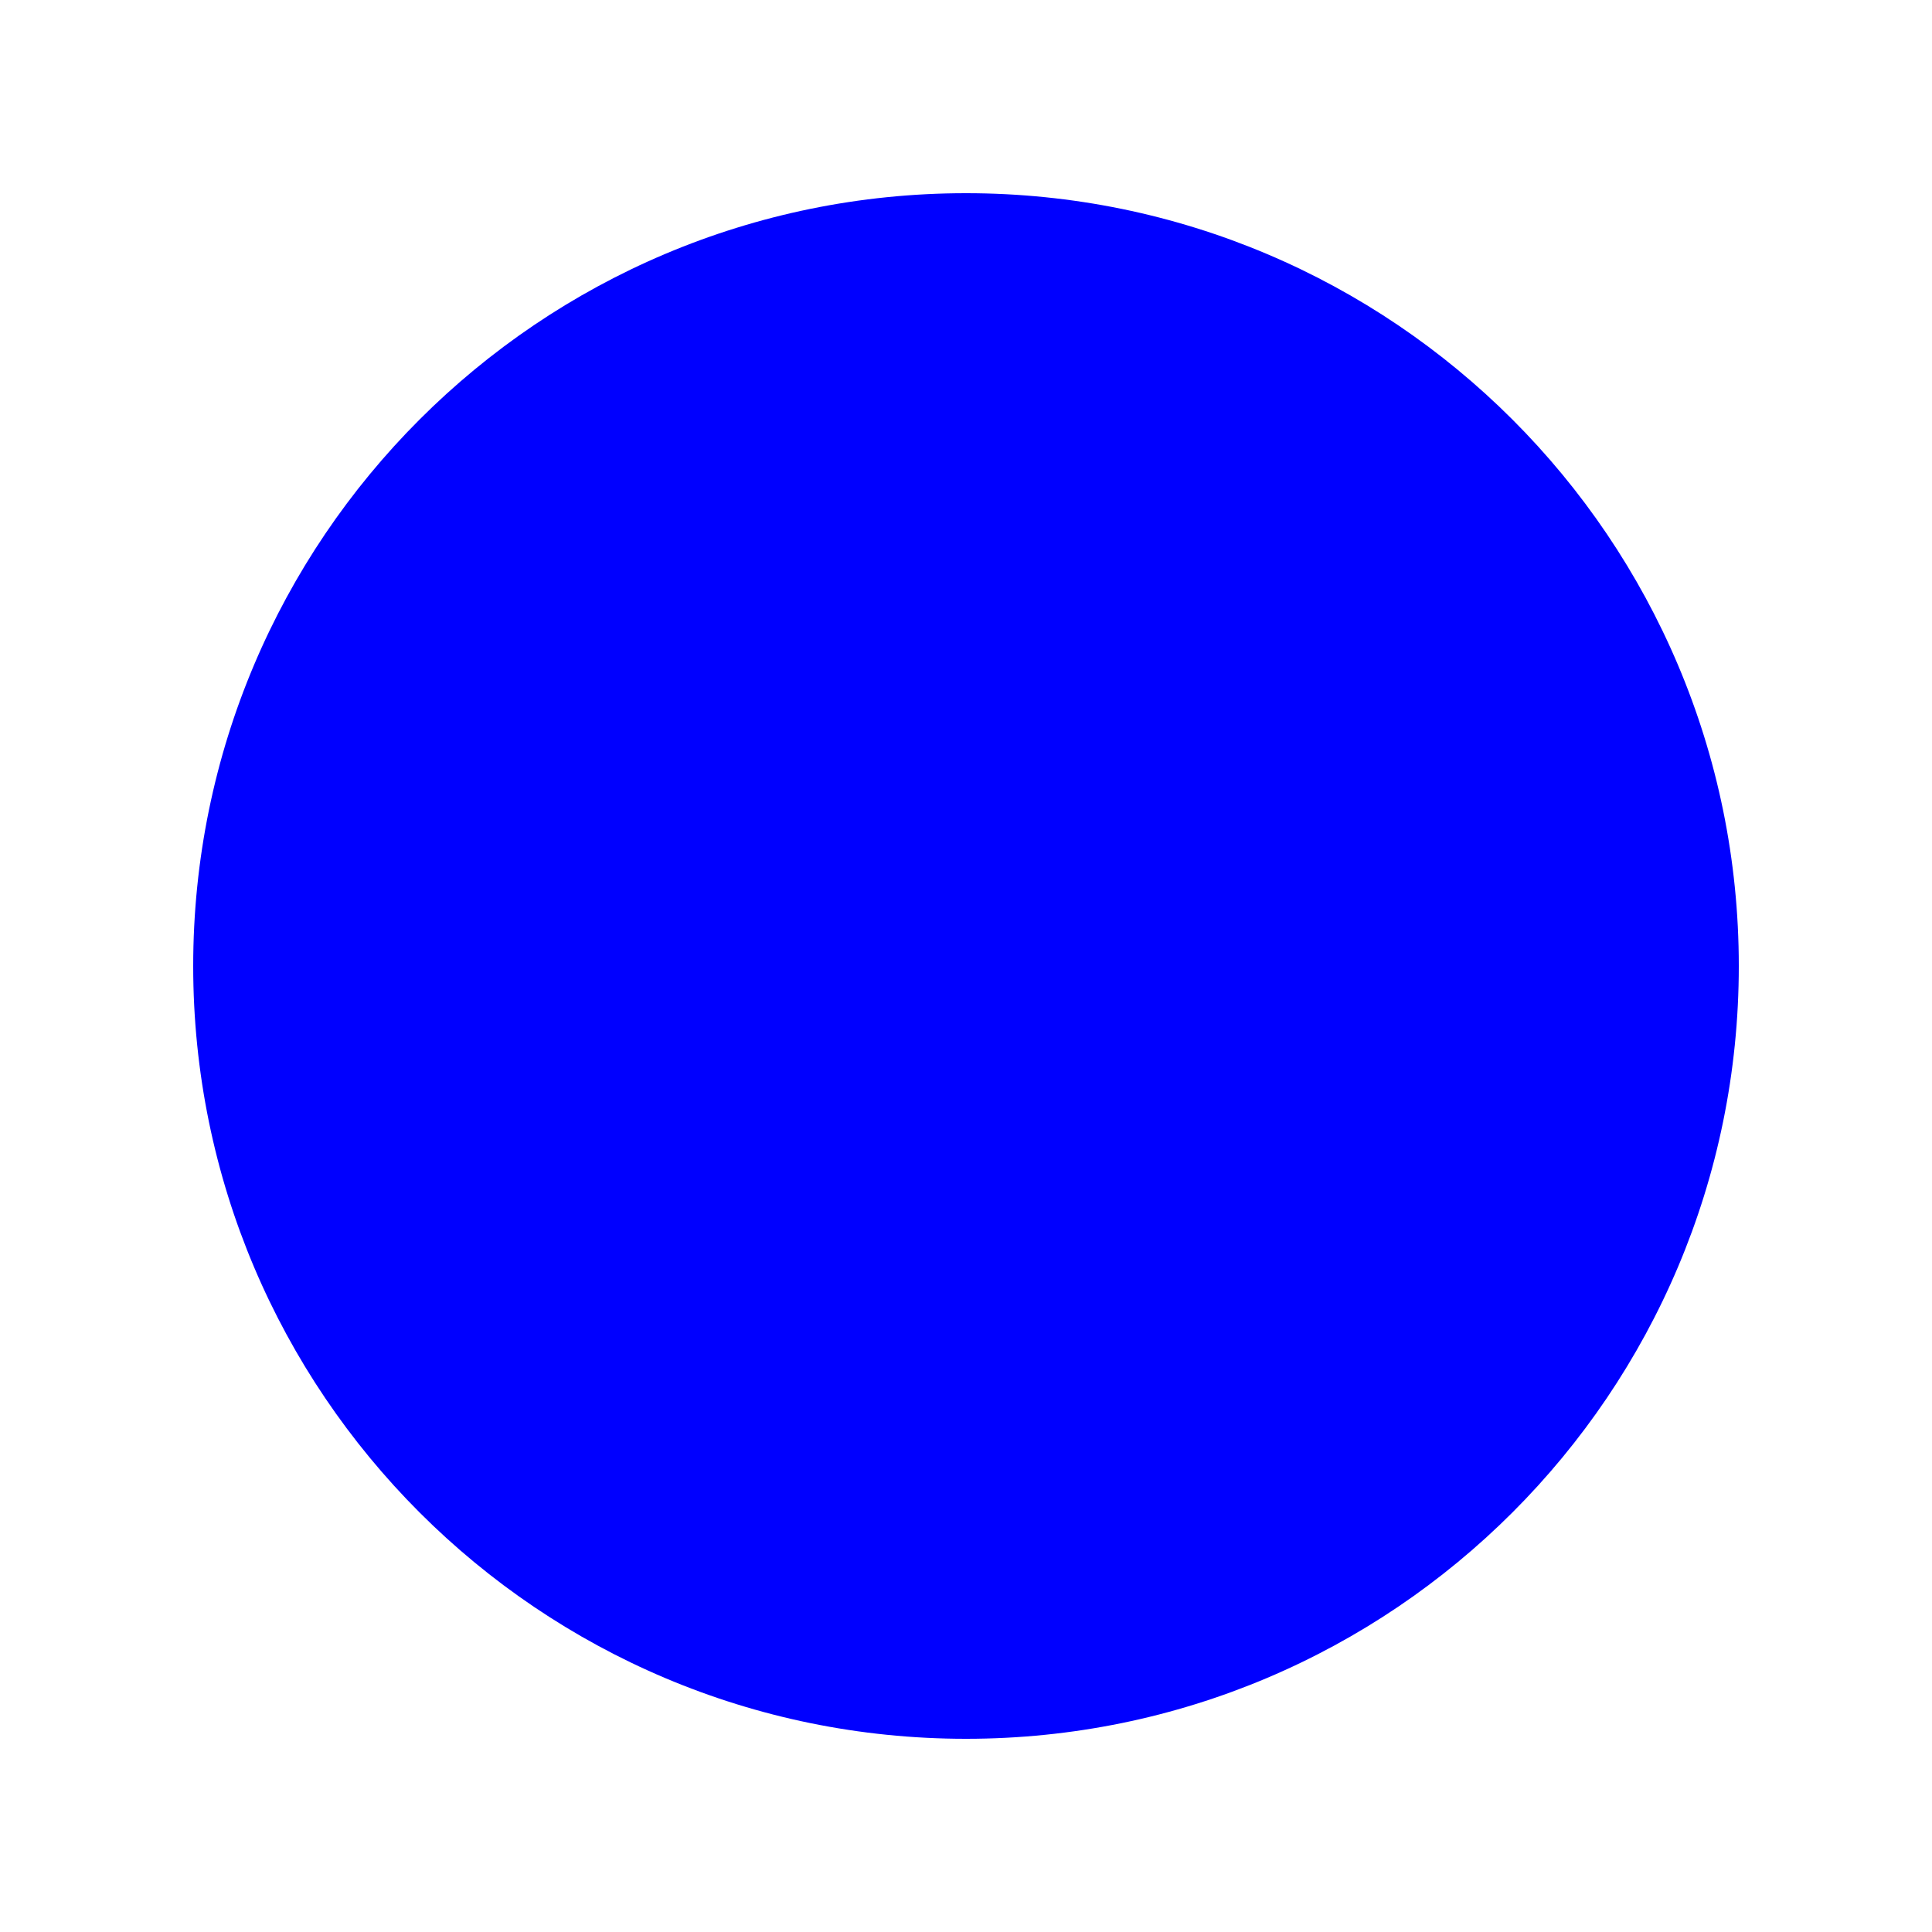
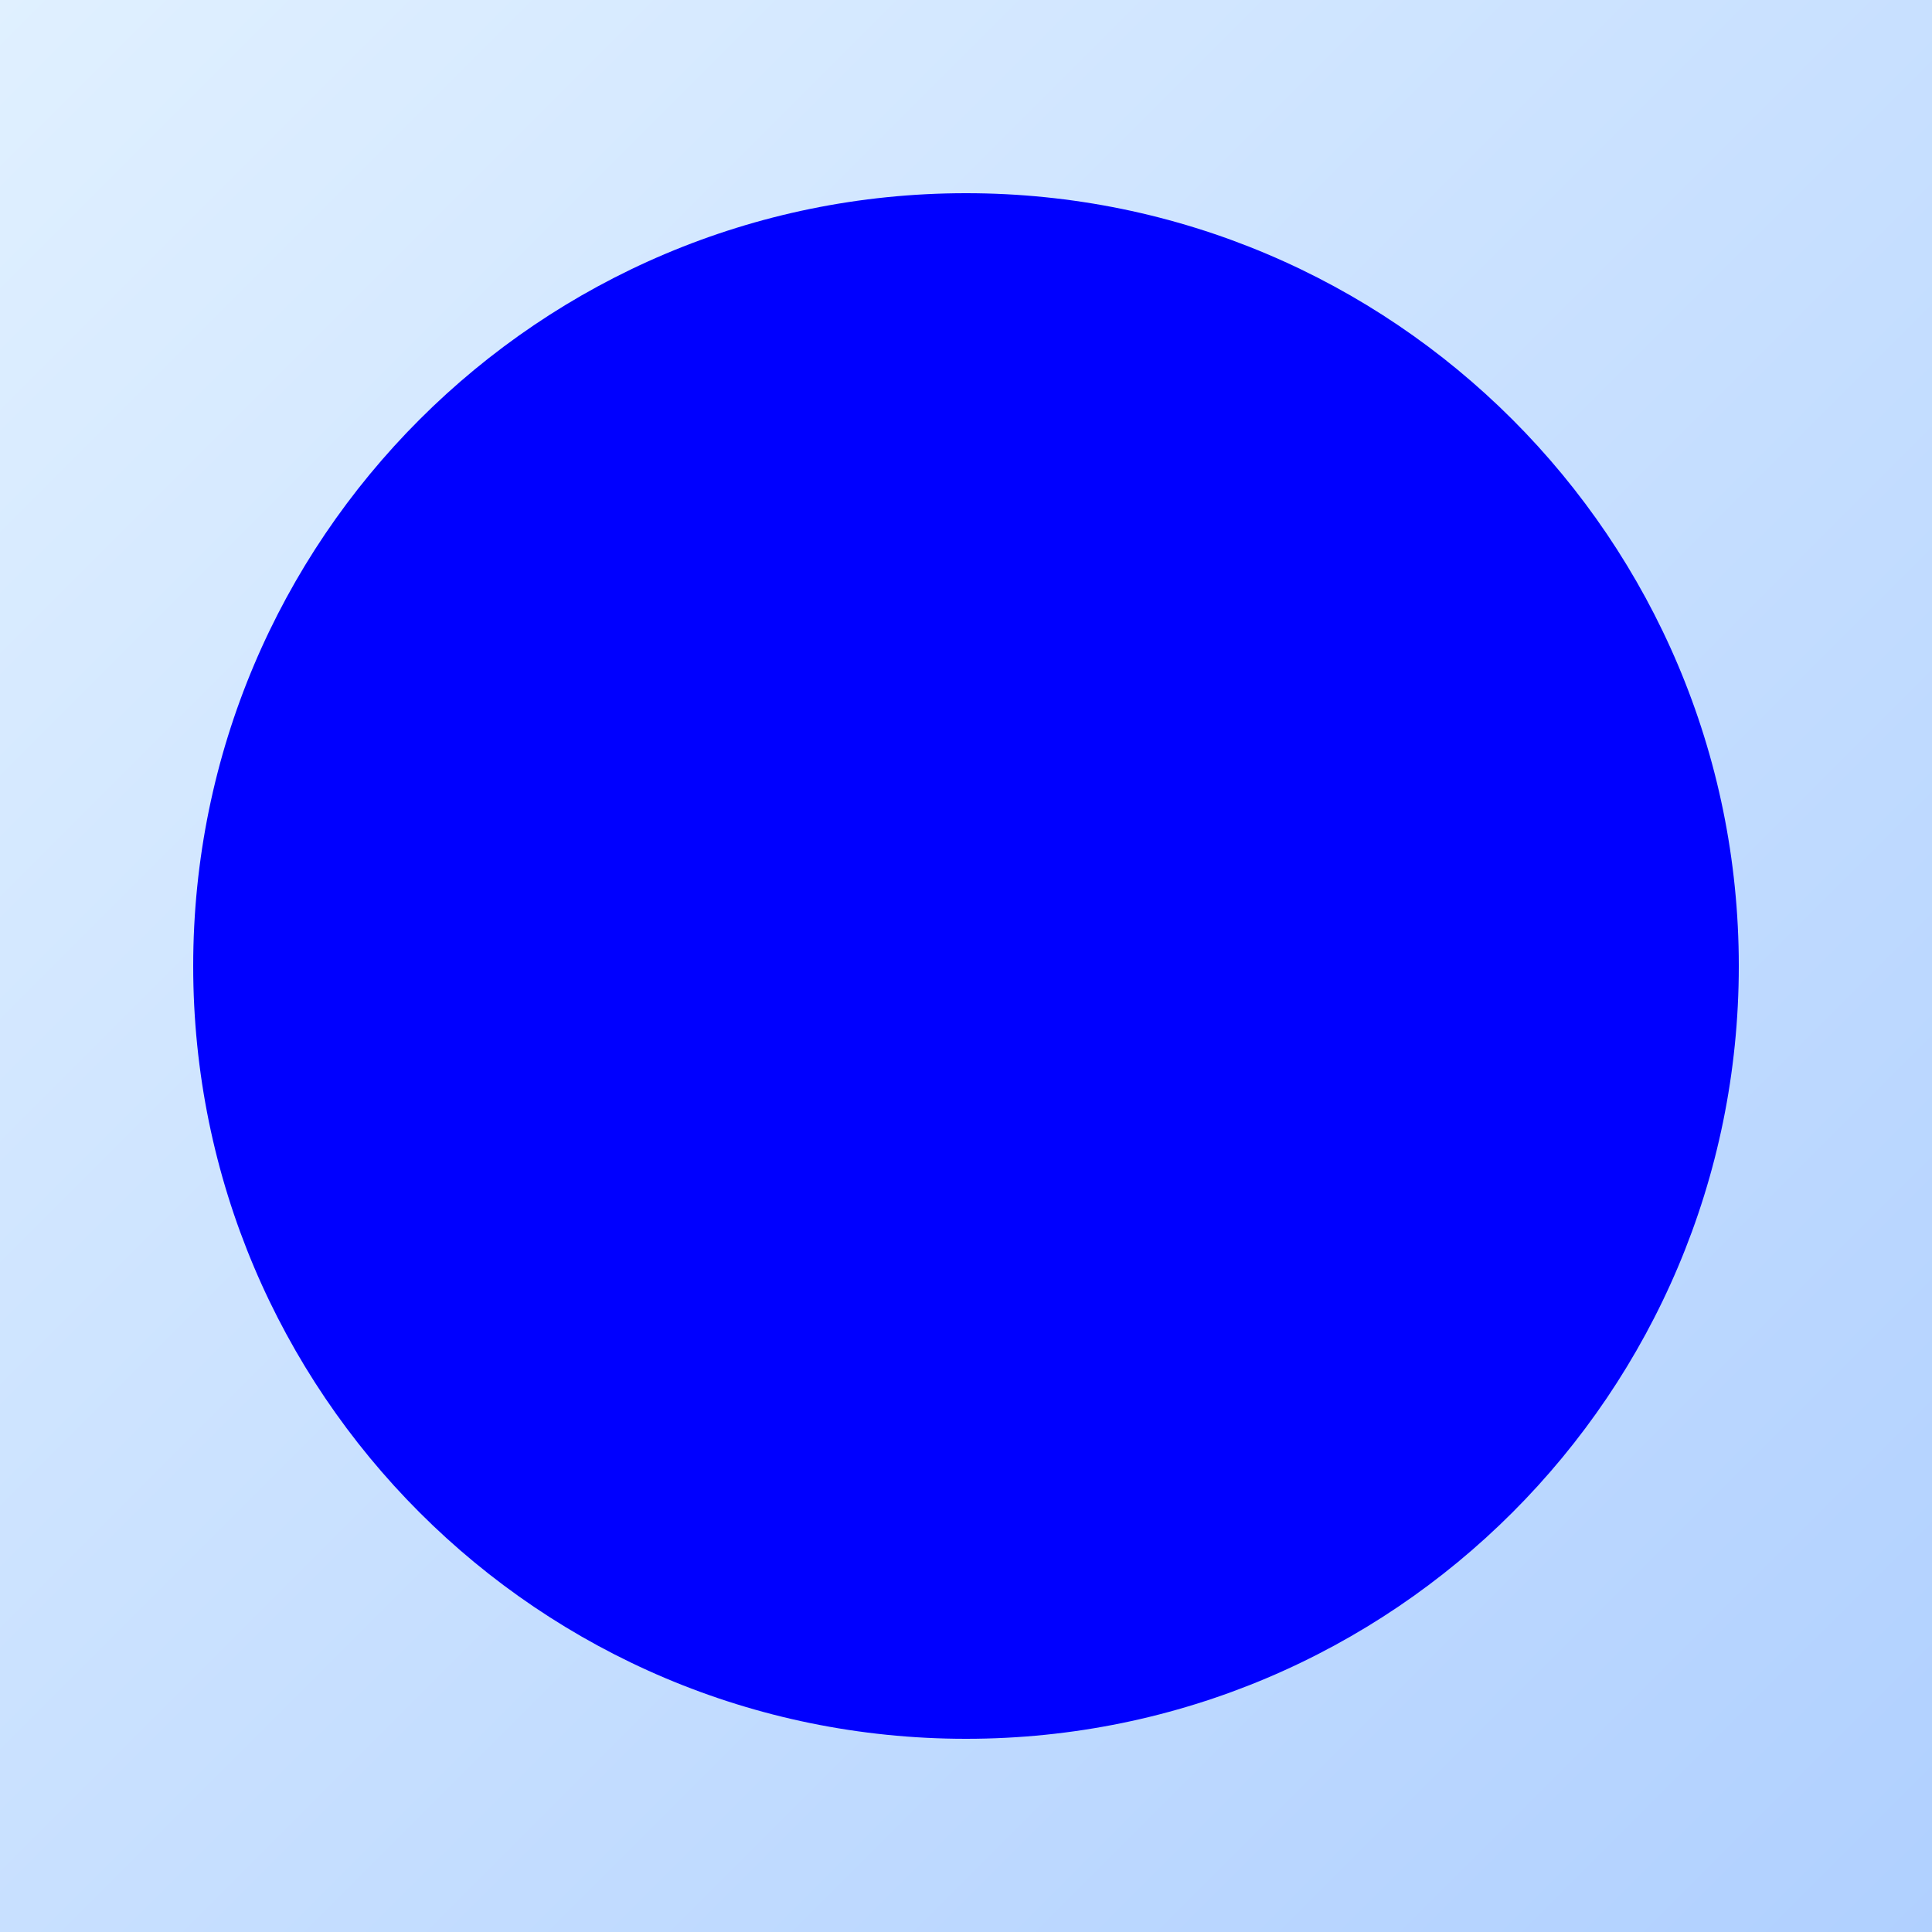
<svg xmlns="http://www.w3.org/2000/svg" width="300" height="300" viewBox="0 0 100 100">
+   <defs>
+     <linearGradient id="bg1" x1="0%" y1="0%" x2="100%" y2="100%">
+       <stop offset="0%" style="stop-color:#e0f0ff" />
+       <stop offset="100%" style="stop-color:#b0d0ff" />
+     </linearGradient>
+   </defs>
+   <rect width="100" height="100" fill="url(#bg1)" />
  <circle cx="50" cy="50" r="40" fill="blue" />
</svg>
